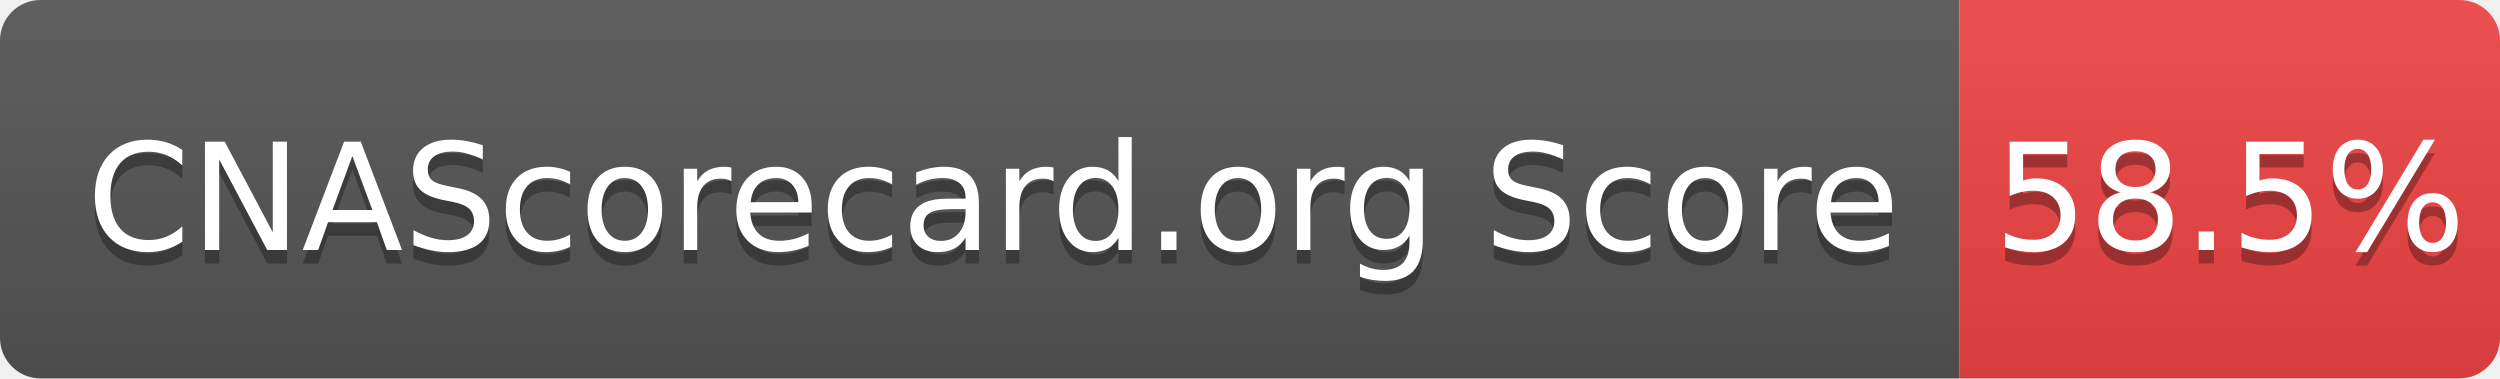
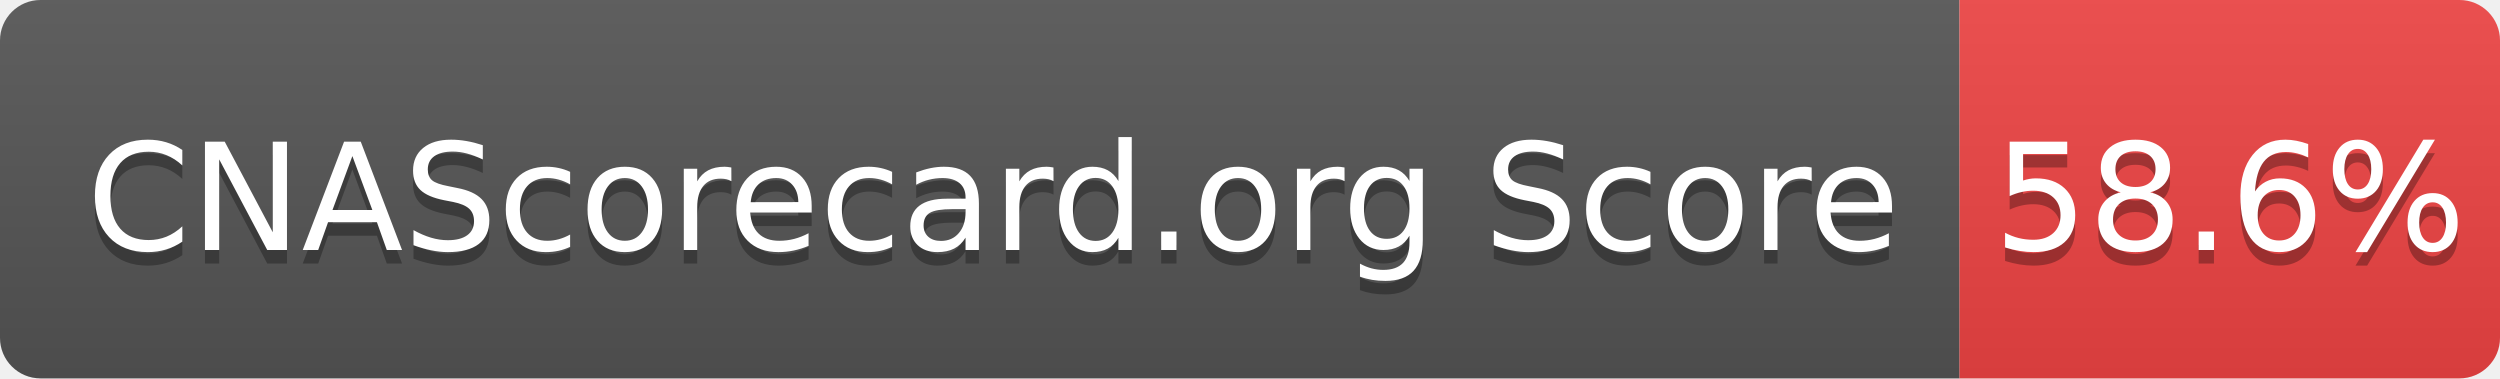
- <svg xmlns="http://www.w3.org/2000/svg" width="185" height="28" role="img" aria-label="CNAScorecard.org Score: 58.5%">
+ <svg xmlns="http://www.w3.org/2000/svg" width="185" height="28" role="img" aria-label="CNAScorecard.org Score: 58.6%">
  <linearGradient id="s" x2="0" y2="100%">
    <stop offset="0" stop-color="#bbb" stop-opacity=".1" />
    <stop offset="1" stop-opacity=".1" />
  </linearGradient>
  <clipPath id="r">
    <rect width="185" height="28" rx="3" fill="#fff" />
  </clipPath>
  <g clip-path="url(#r)">
    <rect width="145" height="28" fill="#555" />
    <rect x="145" width="40" height="28" fill="#EF4444" />
    <rect width="185" height="28" fill="url(#s)" />
  </g>
  <g fill="#fff" text-anchor="middle" font-family="Verdana,Geneva,DejaVu Sans,sans-serif" text-rendering="geometricPrecision" font-size="110">
    <text aria-hidden="true" x="735" y="195" fill="#010101" fill-opacity=".3" transform="scale(.1)" textLength="1350">CNAScorecard.org Score</text>
    <text x="735" y="185" transform="scale(.1)" fill="#fff" textLength="1350">CNAScorecard.org Score</text>
-     <text aria-hidden="true" x="1650" y="195" fill="#010101" fill-opacity=".3" transform="scale(.1)" textLength="300">58.5%</text>
-     <text x="1650" y="185" transform="scale(.1)" fill="#fff" textLength="300">58.5%</text>
+     <text aria-hidden="true" x="1650" y="195" fill="#010101" fill-opacity=".3" transform="scale(.1)" textLength="300">58.6%</text>
+     <text x="1650" y="185" transform="scale(.1)" fill="#fff" textLength="300">58.6%</text>
  </g>
</svg>
